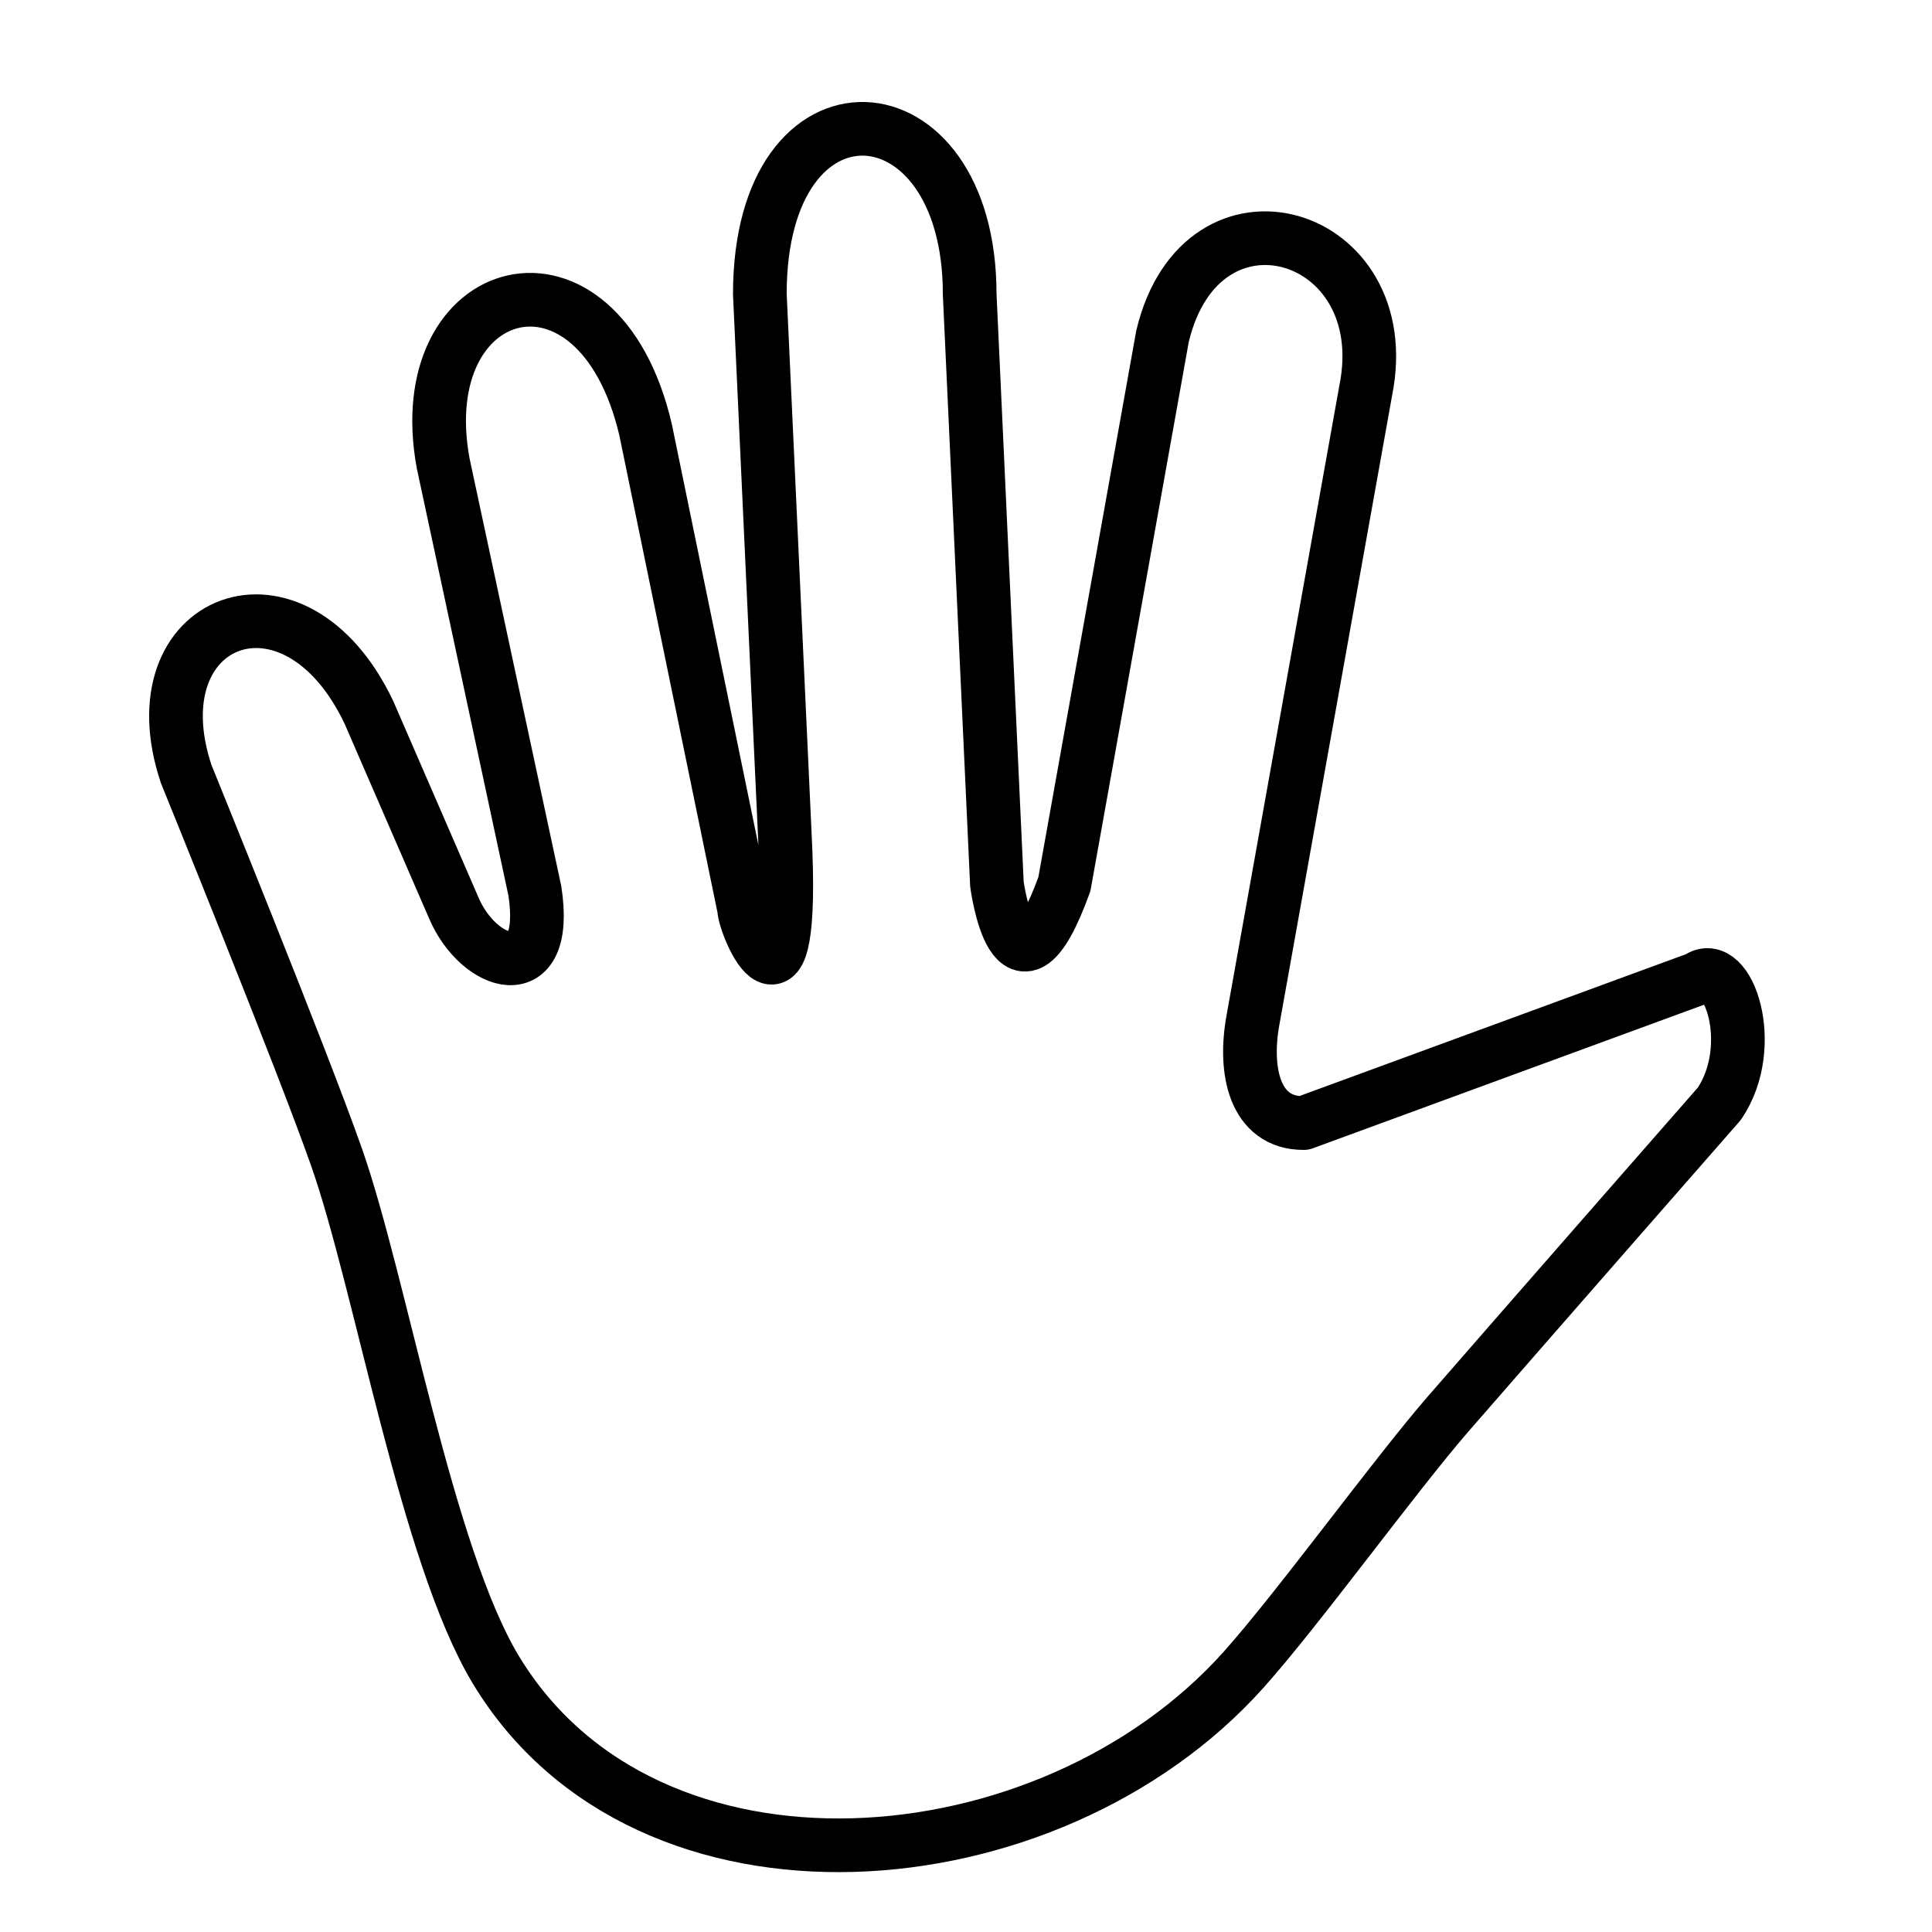
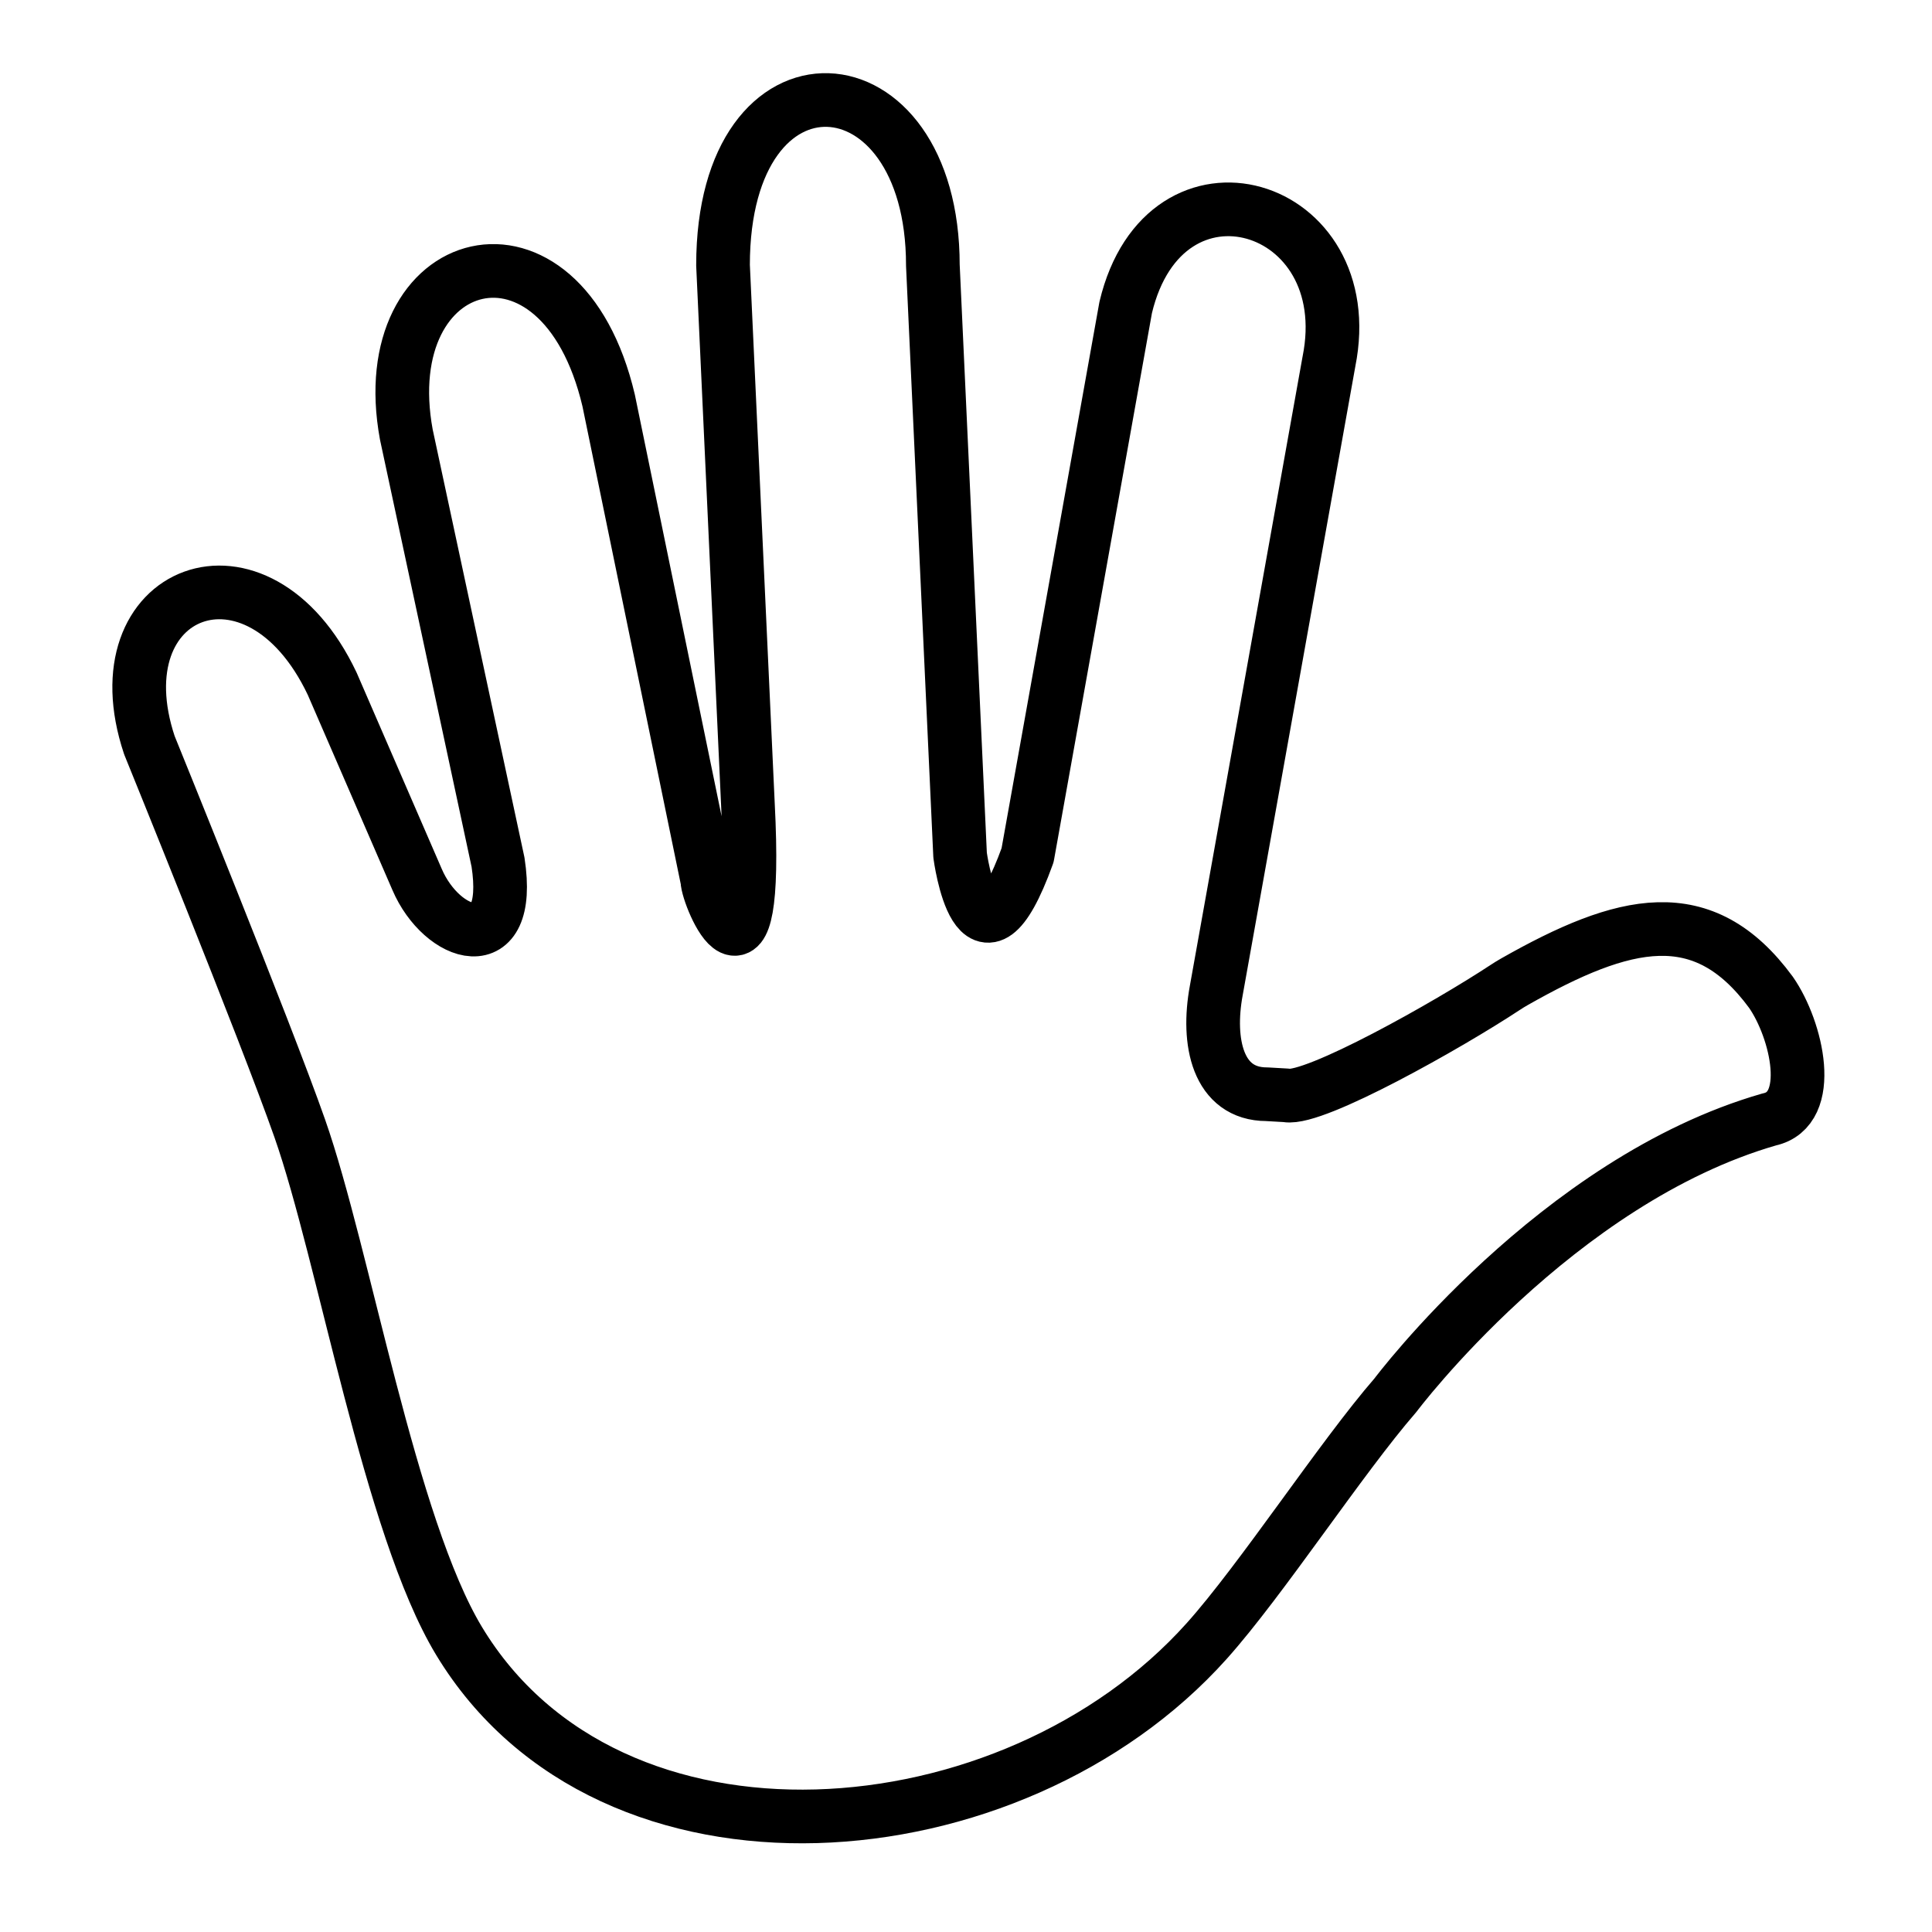
<svg xmlns="http://www.w3.org/2000/svg" id="emoji" viewBox="0 0 72 72">
  <g id="line">
-     <path fill="none" stroke="#000000" stroke-linecap="round" stroke-linejoin="round" stroke-width="2" d="M48.583,41.854 c-1.833,0-2.239-1.953-1.884-3.866l4.199-23.441c1.195-5.953-6.117-8.14-7.575-2.013L39.667,32.946 c-1.839,5.085-2.515,0-2.515,0l-1.015-21.988c0-7.958-7.82-8.458-7.82,0l0.927,20.079 c0.411,7.931-1.512,3.462-1.512,2.836L24.056,16c-1.774-7.531-8.806-5.594-7.54,1.269l3.417,15.935 c0.564,3.686-2.099,2.795-3.018,0.641L13.75,26.552c-2.781-5.865-8.75-3.521-6.812,2.292 c0,0,4.334,10.662,5.604,14.281c1.657,4.718,3.351,14.821,5.936,19.102c5.626,9.315,20.608,8.109,27.866,0 c2.04-2.28,5.637-7.247,7.644-9.556c2.789-3.207,10.085-11.535,10.085-11.535 c1.463-2.158,0.328-5.494-0.801-4.673L48.583,41.854" />
+     <path fill="none" stroke="#000" stroke-linecap="round" stroke-linejoin="round" stroke-width="2" d="M47.948,40.824c1.052,.176,6.022-2.623,8.148-4.026,.108-.071,.222-.142,.347-.213,4.077-2.312,7.026-3.05,9.556,.396,.971,1.395,1.656,4.367-.063,4.737-7.936,2.281-13.936,10.281-13.936,10.281-2.007,2.309-4.987,6.875-7.027,9.154-7.258,8.109-22.24,9.315-27.866,0-2.586-4.28-4.28-14.383-5.936-19.102-1.27-3.619-5.604-14.281-5.604-14.281-1.938-5.812,4.031-8.156,6.812-2.291l3.163,7.293c.919,2.154,3.583,3.045,3.018-.641l-3.417-15.936c-1.265-6.863,5.766-8.8,7.54-1.269l3.677,17.873c0,.627,1.923,5.095,1.512-2.836l-.927-20.079c0-8.458,7.82-7.958,7.82,0l1.015,21.988s.676,5.085,2.515,0l3.656-20.413c1.457-6.127,8.77-3.94,7.575,2.013l-4.199,23.441c-.355,1.913,.05,3.866,1.884,3.866l.735,.042Z" />
  </g>
</svg>
